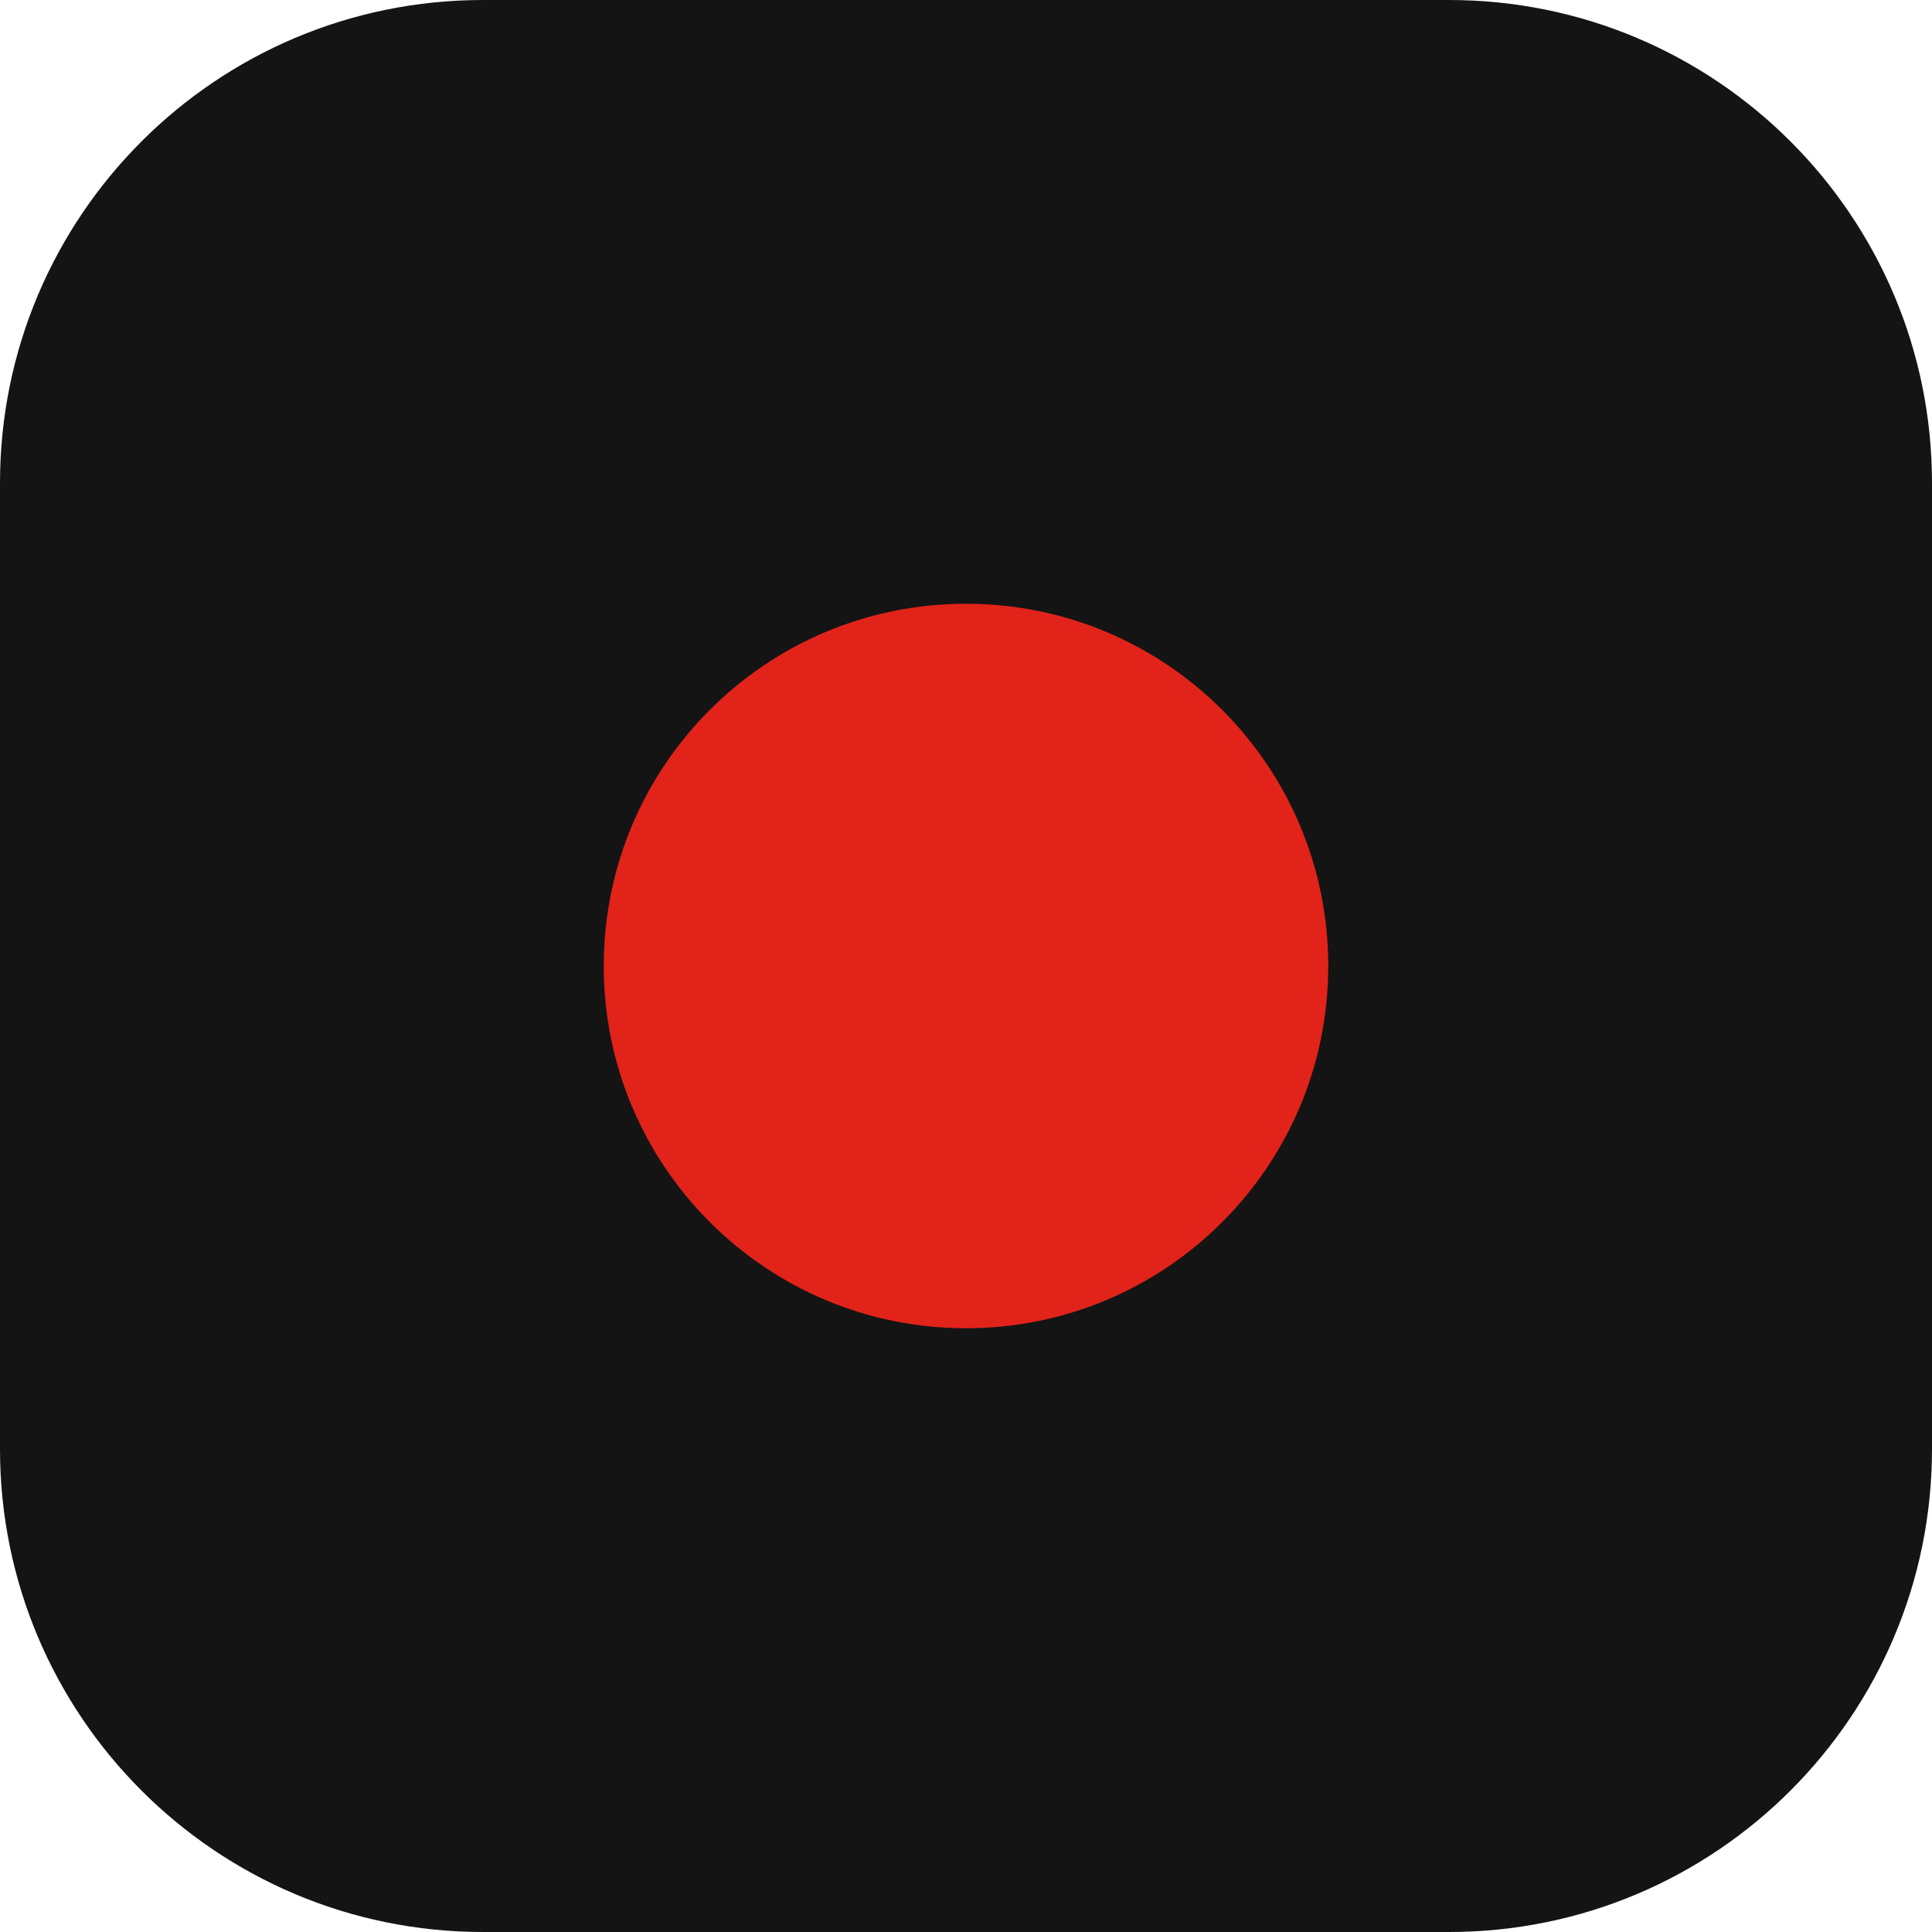
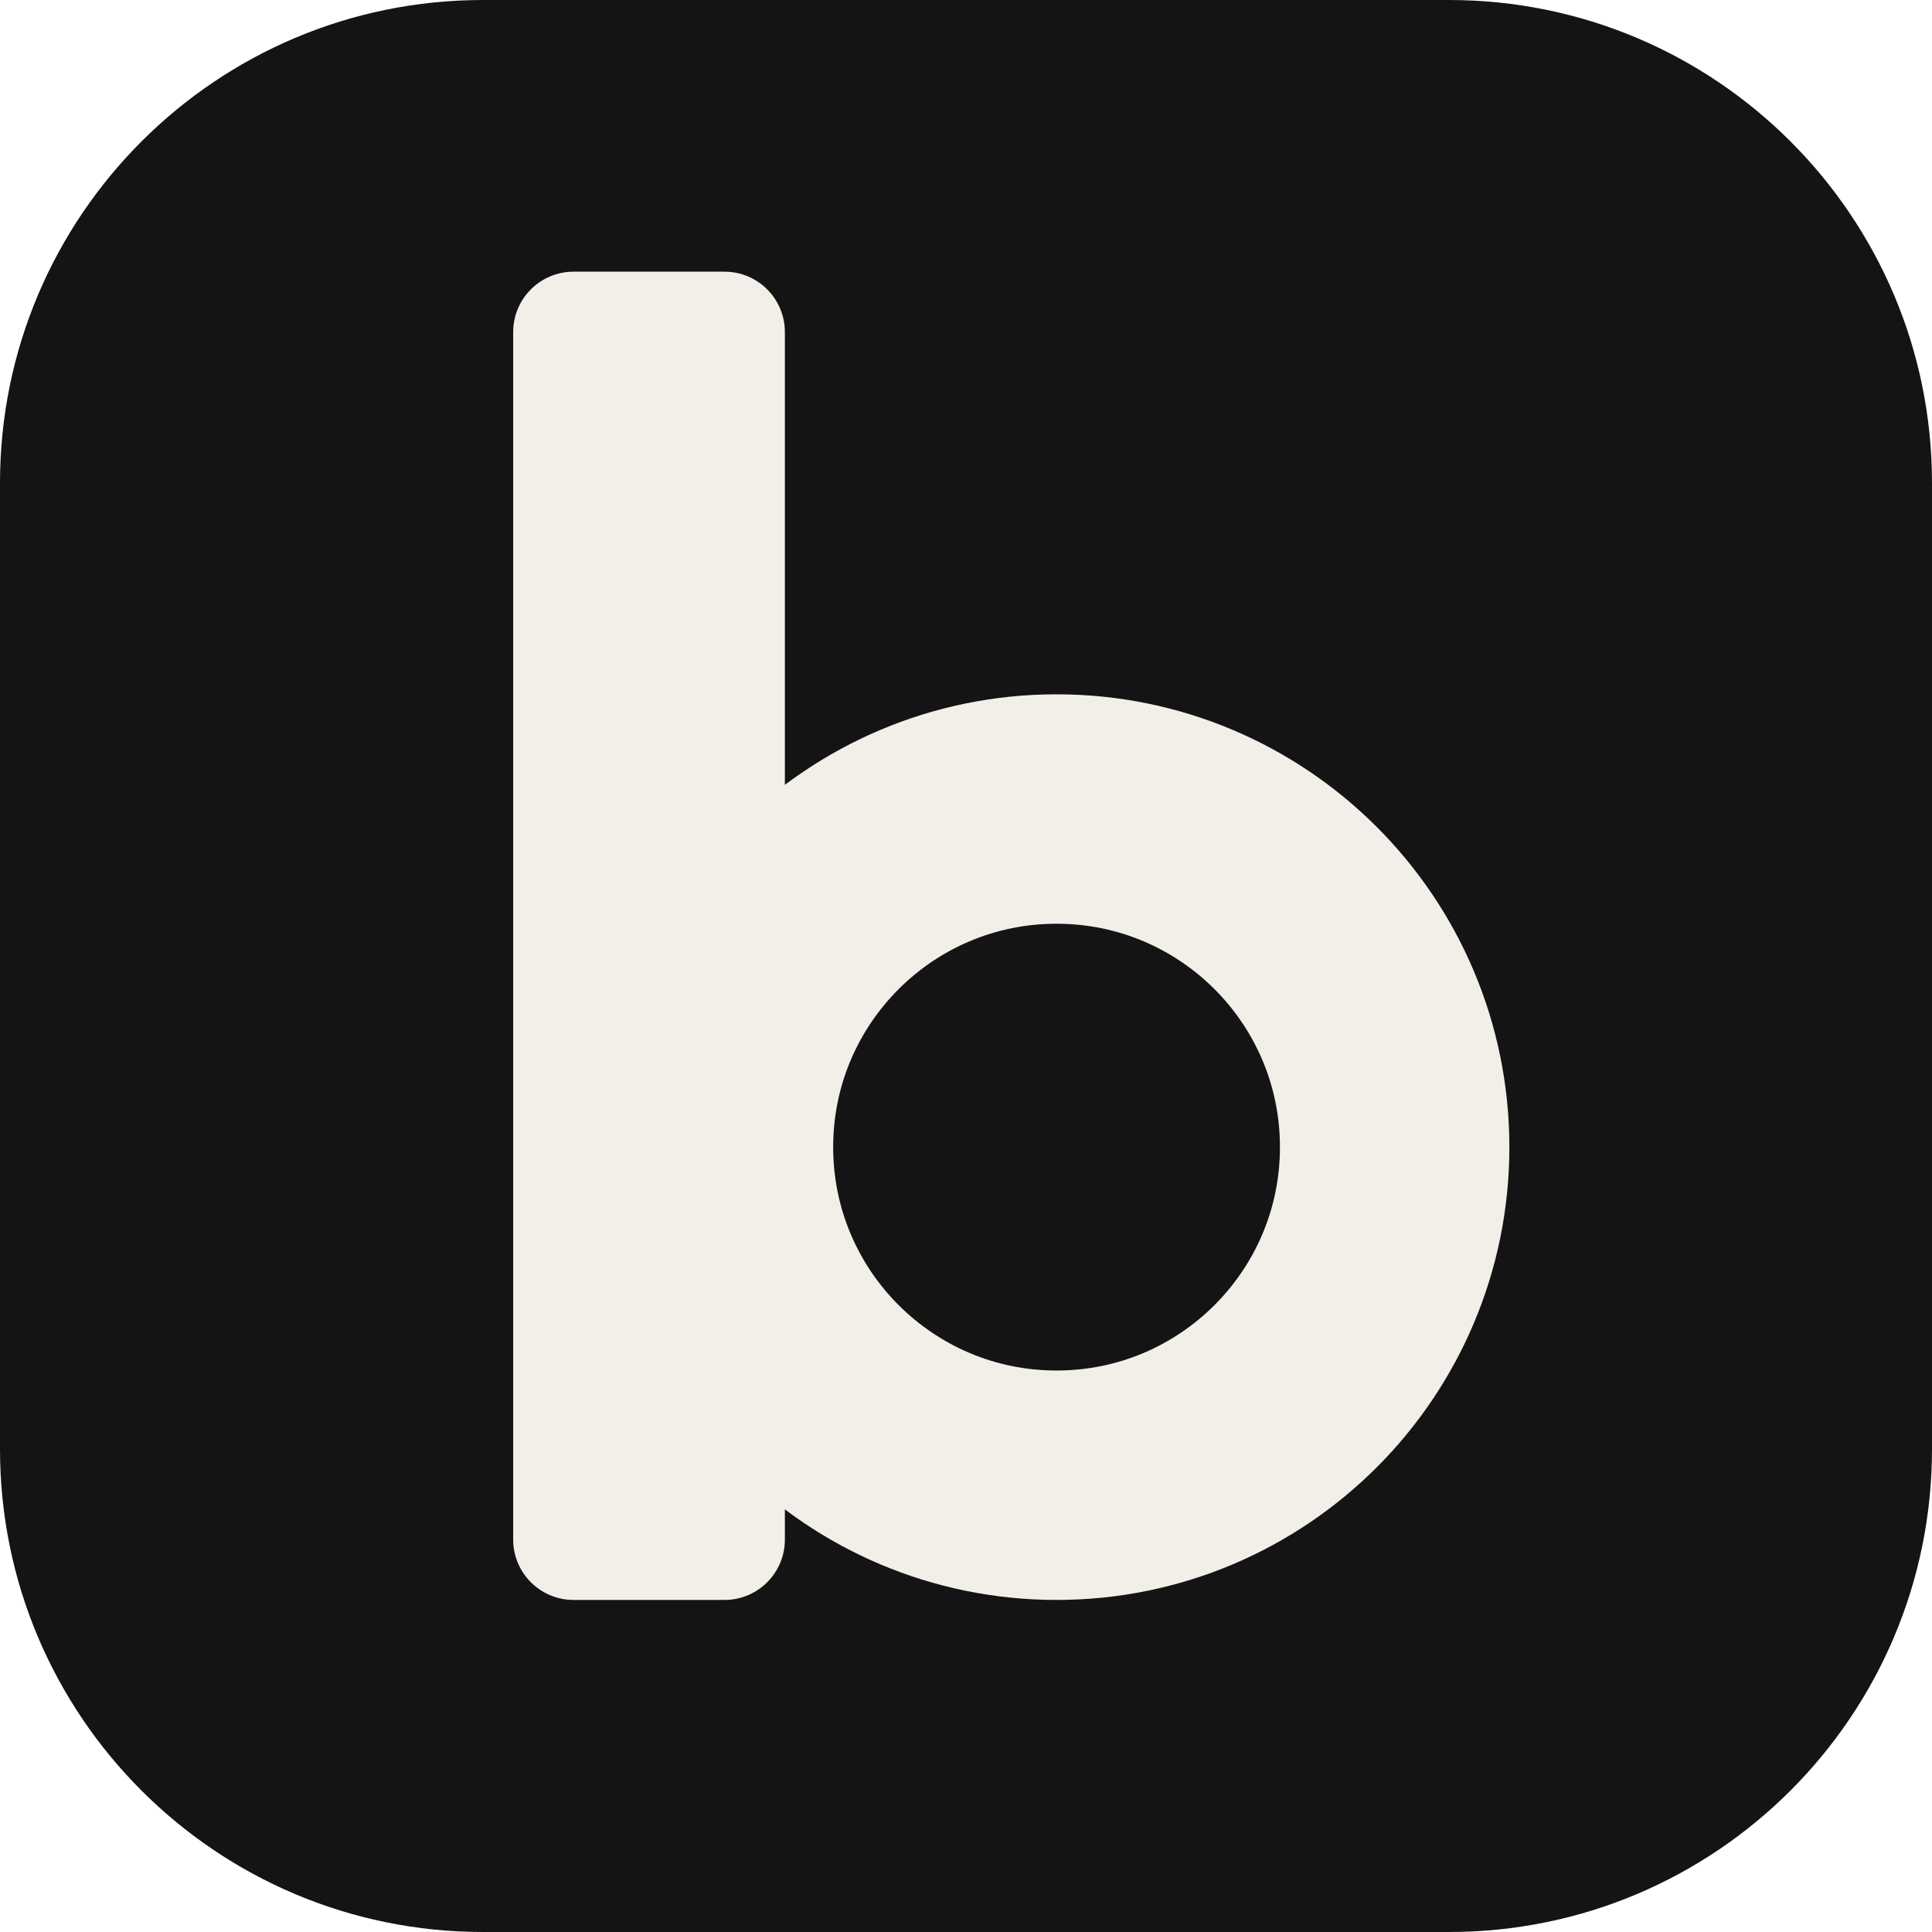
<svg xmlns="http://www.w3.org/2000/svg" viewBox="0 0 32 32">
  <rect width="32" height="32" rx="8" fill="#141414" />
-   <circle cx="16" cy="16" r="6" fill="#E2231A" />
+   <rect x="8.5" y="4.5" width="4.5" height="22" rx="1" fill="#F2EFE9" />
+   <circle cx="17.5" cy="19" r="5.6" fill="none" stroke="#F2EFE9" stroke-width="3.8" />
</svg>
